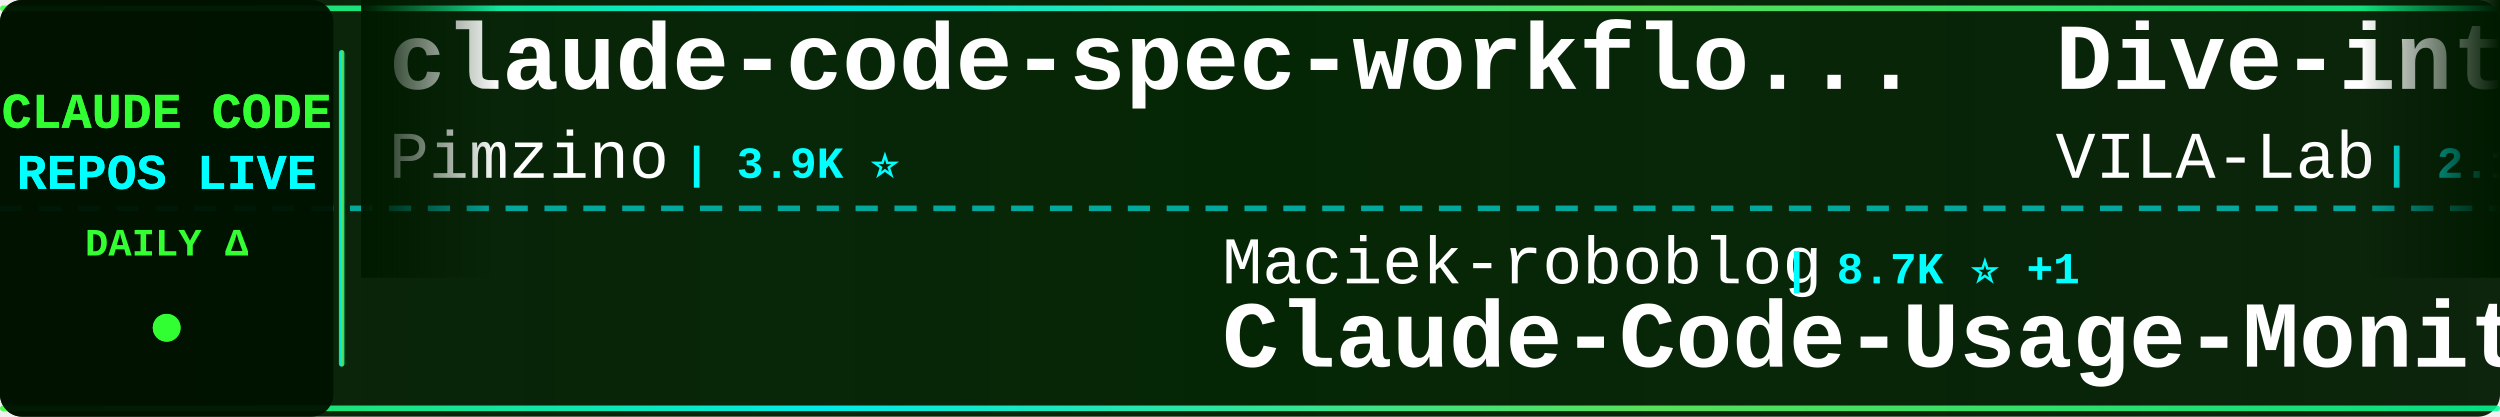
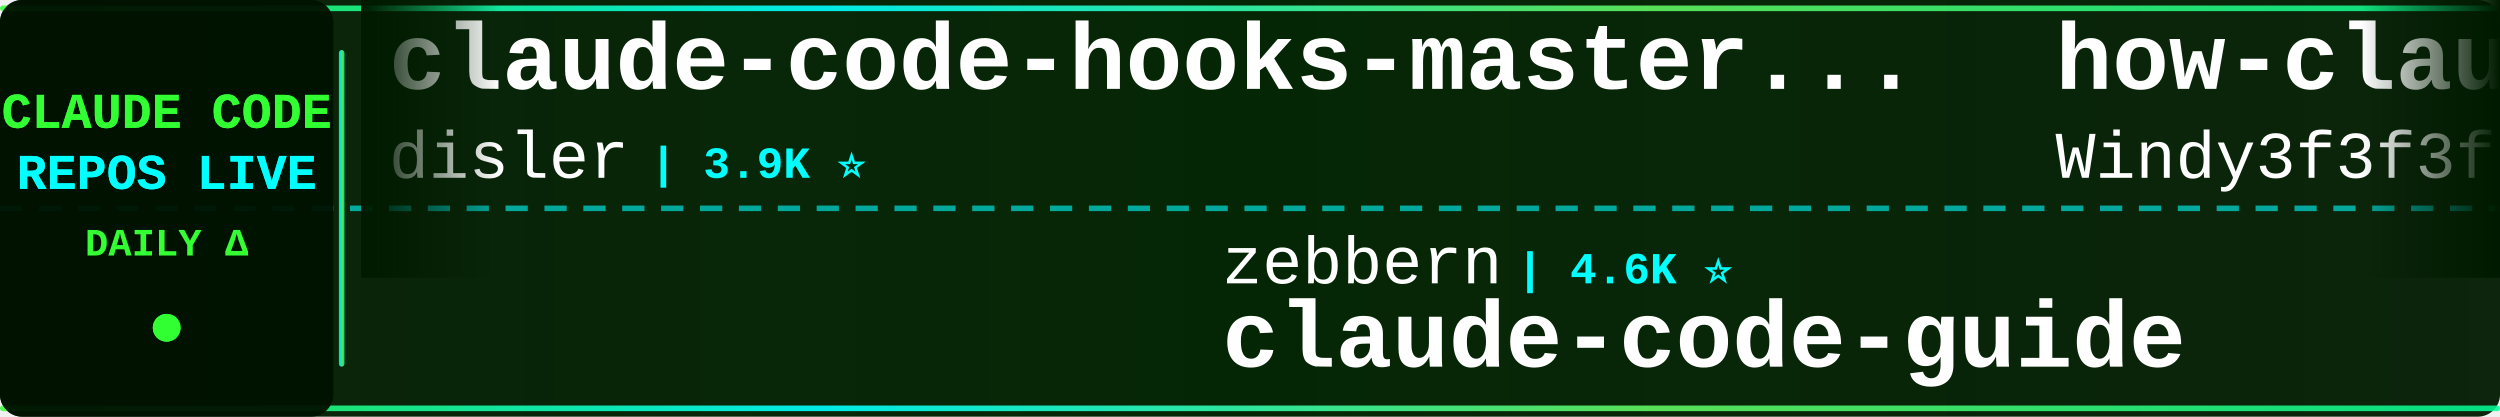
<svg xmlns="http://www.w3.org/2000/svg" width="900" height="150">
  <defs>
    <linearGradient id="tickerBg" x1="0%" y1="0%" x2="100%" y2="0%">
      <stop offset="0%" style="stop-color:#001a00;stop-opacity:0.95" />
      <stop offset="50%" style="stop-color:#002200;stop-opacity:0.98" />
      <stop offset="100%" style="stop-color:#001a00;stop-opacity:0.95" />
    </linearGradient>
    <linearGradient id="borderGrad" x1="0%" y1="0%" x2="100%" y2="0%">
      <stop offset="0%" style="stop-color:#33ff33;stop-opacity:0.85">
        <animate attributeName="stop-opacity" values="0.85;1;0.85" dur="2s" repeatCount="indefinite" />
      </stop>
      <stop offset="33%" style="stop-color:#00ffff;stop-opacity:0.9">
        <animate attributeName="stop-opacity" values="0.9;1;0.9" dur="2.2s" repeatCount="indefinite" />
      </stop>
      <stop offset="66%" style="stop-color:#66ff66;stop-opacity:0.85">
        <animate attributeName="stop-opacity" values="0.85;1;0.85" dur="1.8s" repeatCount="indefinite" />
      </stop>
      <stop offset="100%" style="stop-color:#00ff99;stop-opacity:0.85">
        <animate attributeName="stop-opacity" values="0.85;1;0.85" dur="2s" repeatCount="indefinite" />
      </stop>
    </linearGradient>
    <filter id="textGlow">
      <feGaussianBlur stdDeviation="0.1" result="coloredBlur" />
      <feMerge>
        <feMergeNode in="coloredBlur" />
        <feMergeNode in="SourceGraphic" />
      </feMerge>
    </filter>
    <filter id="metricGlow">
      <feGaussianBlur stdDeviation="0.2" result="coloredBlur" />
      <feMerge>
        <feMergeNode in="coloredBlur" />
        <feMergeNode in="SourceGraphic" />
      </feMerge>
    </filter>
    <linearGradient id="leftFade" x1="0%" y1="0%" x2="100%" y2="0%">
      <stop offset="0%" style="stop-color:#001a00;stop-opacity:1" />
      <stop offset="100%" style="stop-color:#001a00;stop-opacity:0" />
    </linearGradient>
    <linearGradient id="rightFade" x1="0%" y1="0%" x2="100%" y2="0%">
      <stop offset="0%" style="stop-color:#001a00;stop-opacity:0" />
      <stop offset="100%" style="stop-color:#001a00;stop-opacity:1" />
    </linearGradient>
  </defs>
  <rect width="900" height="150" fill="url(#tickerBg)" rx="8" />
  <rect x="0" y="2" width="900" height="2" fill="url(#borderGrad)" rx="1" />
  <rect x="0" y="146" width="900" height="2" fill="url(#borderGrad)" rx="1" />
  <line x1="0" y1="75" x2="900" y2="75" stroke="#00ffff" stroke-width="2" stroke-dasharray="8 6" opacity="0.6" />
  <rect x="0" y="0" width="120" height="150" fill="#001100" opacity="0.95" rx="8" />
  <text x="60" y="46" font-family="'Courier New', monospace" font-size="18" font-weight="bold" fill="#33ff33" text-anchor="middle" filter="url(#textGlow)">
    CLAUDE CODE
  </text>
  <text x="60" y="68" font-family="'Courier New', monospace" font-size="18" font-weight="bold" fill="#00ffff" text-anchor="middle" filter="url(#textGlow)">
    REPOS LIVE
  </text>
  <text x="60" y="92" font-family="'Courier New', monospace" font-size="14" font-weight="bold" fill="#33ff33" text-anchor="middle">
    DAILY Δ
  </text>
  <circle cx="60" cy="118" r="5" fill="#33ff33" filter="url(#metricGlow)">
    <animate attributeName="r" values="4;6;4" dur="1.5s" repeatCount="indefinite" />
    <animate attributeName="opacity" values="0.6;1;0.6" dur="1.5s" repeatCount="indefinite" />
  </circle>
  <rect x="122" y="18" width="2" height="114" fill="url(#borderGrad)" rx="1" />
  <clipPath id="tickerClip">
    <rect x="130" y="0" width="770" height="150" />
  </clipPath>
  <g clip-path="url(#tickerClip)">
    <g id="tickerItems">
      <animateTransform attributeName="transform" attributeType="XML" type="translate" from="0 0" to="-3000 0" dur="54s" repeatCount="indefinite" />
      <g transform="translate(0, 0)">
-         <text x="140" y="32" font-family="'Courier New', monospace" font-size="34" font-weight="bold" fill="#ffffff">claude-code-spec-workflo...</text>
-         <text x="140" y="64" font-family="'Courier New', monospace" font-size="24" font-weight="normal" fill="#ffffff" opacity="1.0">Pimzino</text>
-         <text x="246" y="64" font-family="'Courier New', monospace" font-size="16" font-weight="bold" fill="#00ffff"> | 3.9K ⭐</text>
+         <text x="140" y="32" font-family="'Courier New', monospace" font-size="34" font-weight="bold" fill="#ffffff">claude-code-hooks-master...</text>
+         <text x="140" y="64" font-family="'Courier New', monospace" font-size="24" font-weight="normal" fill="#ffffff" opacity="1.0">disler</text>
+         <text x="234" y="64" font-family="'Courier New', monospace" font-size="16" font-weight="bold" fill="#00ffff"> | 3.9K ⭐</text>
      </g>
      <g transform="translate(300, 0)">
-         <text x="140" y="102" font-family="'Courier New', monospace" font-size="24" font-weight="normal" fill="#ffffff" opacity="1.0">Maciek-roboblog</text>
-         <text x="342" y="102" font-family="'Courier New', monospace" font-size="16" font-weight="bold" fill="#00ffff"> | 8.7K ⭐ +1</text>
-         <text x="140" y="132" font-family="'Courier New', monospace" font-size="34" font-weight="bold" fill="#ffffff">Claude-Code-Usage-Monito...</text>
+         <text x="140" y="102" font-family="'Courier New', monospace" font-size="24" font-weight="normal" fill="#ffffff" opacity="1.0">zebbern</text>
+         <text x="246" y="102" font-family="'Courier New', monospace" font-size="16" font-weight="bold" fill="#00ffff"> | 4.6K ⭐</text>
+         <text x="140" y="132" font-family="'Courier New', monospace" font-size="34" font-weight="bold" fill="#ffffff">claude-code-guide</text>
      </g>
      <g transform="translate(600, 0)">
-         <text x="140" y="32" font-family="'Courier New', monospace" font-size="34" font-weight="bold" fill="#ffffff">Dive-into-Claude-Code</text>
-         <text x="140" y="64" font-family="'Courier New', monospace" font-size="24" font-weight="normal" fill="#ffffff" opacity="1.0">VILA-Lab</text>
-         <text x="258" y="64" font-family="'Courier New', monospace" font-size="16" font-weight="bold" fill="#00ffff"> | 2.1K ⭐</text>
+         <text x="140" y="32" font-family="'Courier New', monospace" font-size="34" font-weight="bold" fill="#ffffff">how-claude-code-works</text>
+         <text x="140" y="64" font-family="'Courier New', monospace" font-size="24" font-weight="normal" fill="#ffffff" opacity="1.0">Windy3f3f3f3f</text>
+         <text x="318" y="64" font-family="'Courier New', monospace" font-size="16" font-weight="bold" fill="#00ffff"> | 3.6K ⭐ +2</text>
      </g>
      <g transform="translate(900, 0)">
-         <text x="140" y="102" font-family="'Courier New', monospace" font-size="24" font-weight="normal" fill="#ffffff" opacity="1.0">ding113</text>
-         <text x="246" y="102" font-family="'Courier New', monospace" font-size="16" font-weight="bold" fill="#00ffff"> | 3.4K ⭐</text>
-         <text x="140" y="132" font-family="'Courier New', monospace" font-size="34" font-weight="bold" fill="#ffffff">claude-code-hub</text>
+         <text x="140" y="102" font-family="'Courier New', monospace" font-size="24" font-weight="normal" fill="#ffffff" opacity="1.0">ChrisWiles</text>
+         <text x="282" y="102" font-family="'Courier New', monospace" font-size="16" font-weight="bold" fill="#00ffff"> | 6.1K ⭐ +2</text>
+         <text x="140" y="132" font-family="'Courier New', monospace" font-size="34" font-weight="bold" fill="#ffffff">claude-code-showcase</text>
      </g>
      <g transform="translate(1200, 0)">
-         <text x="140" y="32" font-family="'Courier New', monospace" font-size="34" font-weight="bold" fill="#ffffff">collection-claude-code-s...</text>
-         <text x="140" y="64" font-family="'Courier New', monospace" font-size="24" font-weight="normal" fill="#ffffff" opacity="1.0">chauncygu</text>
-         <text x="270" y="64" font-family="'Courier New', monospace" font-size="16" font-weight="bold" fill="#00ffff"> | 2.8K ⭐</text>
+         <text x="140" y="32" font-family="'Courier New', monospace" font-size="34" font-weight="bold" fill="#ffffff">claude-code-rust</text>
+         <text x="140" y="64" font-family="'Courier New', monospace" font-size="24" font-weight="normal" fill="#ffffff" opacity="1.0">lorryjovens-hub</text>
+         <text x="342" y="64" font-family="'Courier New', monospace" font-size="16" font-weight="bold" fill="#00ffff"> | 1.7K ⭐</text>
      </g>
      <g transform="translate(1500, 0)">
-         <text x="140" y="102" font-family="'Courier New', monospace" font-size="24" font-weight="normal" fill="#ffffff" opacity="1.0">Alishahryar1</text>
-         <text x="306" y="102" font-family="'Courier New', monospace" font-size="16" font-weight="bold" fill="#00ffff"> | 54.7K ⭐ +9</text>
-         <text x="140" y="132" font-family="'Courier New', monospace" font-size="34" font-weight="bold" fill="#ffffff">free-claude-code</text>
+         <text x="140" y="102" font-family="'Courier New', monospace" font-size="24" font-weight="normal" fill="#ffffff" opacity="1.0">fuergaosi233</text>
+         <text x="306" y="102" font-family="'Courier New', monospace" font-size="16" font-weight="bold" fill="#00ffff"> | 2.8K ⭐</text>
+         <text x="140" y="132" font-family="'Courier New', monospace" font-size="34" font-weight="bold" fill="#ffffff">claude-code-proxy</text>
      </g>
      <g transform="translate(1800, 0)">
-         <text x="140" y="32" font-family="'Courier New', monospace" font-size="34" font-weight="bold" fill="#ffffff">claude-code-analysis</text>
-         <text x="140" y="64" font-family="'Courier New', monospace" font-size="24" font-weight="normal" fill="#ffffff" opacity="1.0">liuup</text>
-         <text x="222" y="64" font-family="'Courier New', monospace" font-size="16" font-weight="bold" fill="#00ffff"> | 3.9K ⭐</text>
+         <text x="140" y="32" font-family="'Courier New', monospace" font-size="34" font-weight="bold" fill="#ffffff">claude-code-telegram</text>
+         <text x="140" y="64" font-family="'Courier New', monospace" font-size="24" font-weight="normal" fill="#ffffff" opacity="1.0">overwirehq</text>
+         <text x="282" y="64" font-family="'Courier New', monospace" font-size="16" font-weight="bold" fill="#00ffff"> | 2.8K ⭐ -1</text>
      </g>
      <g transform="translate(2100, 0)">
-         <text x="140" y="102" font-family="'Courier New', monospace" font-size="24" font-weight="normal" fill="#ffffff" opacity="1.0">kodu-ai</text>
-         <text x="246" y="102" font-family="'Courier New', monospace" font-size="16" font-weight="bold" fill="#00ffff"> | 5.2K ⭐</text>
-         <text x="140" y="132" font-family="'Courier New', monospace" font-size="34" font-weight="bold" fill="#ffffff">claude-coder</text>
+         <text x="140" y="102" font-family="'Courier New', monospace" font-size="24" font-weight="normal" fill="#ffffff" opacity="1.0">Donchitos</text>
+         <text x="270" y="102" font-family="'Courier New', monospace" font-size="16" font-weight="bold" fill="#00ffff"> | 25.0K ⭐ +18</text>
+         <text x="140" y="132" font-family="'Courier New', monospace" font-size="34" font-weight="bold" fill="#ffffff">Claude-Code-Game-Studios</text>
      </g>
      <g transform="translate(2400, 0)">
        <text x="140" y="32" font-family="'Courier New', monospace" font-size="34" font-weight="bold" fill="#ffffff">system_prompts_leaks</text>
        <text x="140" y="64" font-family="'Courier New', monospace" font-size="24" font-weight="normal" fill="#ffffff" opacity="1.0">asgeirtj</text>
-         <text x="258" y="64" font-family="'Courier New', monospace" font-size="16" font-weight="bold" fill="#00ffff"> | 65.4K ⭐ +46</text>
+         <text x="258" y="64" font-family="'Courier New', monospace" font-size="16" font-weight="bold" fill="#00ffff"> | 65.5K ⭐ +137</text>
      </g>
      <g transform="translate(2700, 0)">
-         <text x="140" y="102" font-family="'Courier New', monospace" font-size="24" font-weight="normal" fill="#ffffff" opacity="1.0">ChrisWiles</text>
-         <text x="282" y="102" font-family="'Courier New', monospace" font-size="16" font-weight="bold" fill="#00ffff"> | 6.1K ⭐</text>
-         <text x="140" y="132" font-family="'Courier New', monospace" font-size="34" font-weight="bold" fill="#ffffff">claude-code-showcase</text>
+         <text x="140" y="102" font-family="'Courier New', monospace" font-size="24" font-weight="normal" fill="#ffffff" opacity="1.0">andrew-kramer-inno</text>
+         <text x="378" y="102" font-family="'Courier New', monospace" font-size="16" font-weight="bold" fill="#00ffff"> | 596 ⭐</text>
+         <text x="140" y="132" font-family="'Courier New', monospace" font-size="34" font-weight="bold" fill="#ffffff">claude-code-source-build</text>
      </g>
      <g transform="translate(3000, 0)">
-         <text x="140" y="32" font-family="'Courier New', monospace" font-size="34" font-weight="bold" fill="#ffffff">claude-code-spec-workflo...</text>
-         <text x="140" y="64" font-family="'Courier New', monospace" font-size="24" font-weight="normal" fill="#ffffff" opacity="1.0">Pimzino</text>
-         <text x="246" y="64" font-family="'Courier New', monospace" font-size="16" font-weight="bold" fill="#00ffff"> | 3.9K ⭐</text>
+         <text x="140" y="32" font-family="'Courier New', monospace" font-size="34" font-weight="bold" fill="#ffffff">claude-code-hooks-master...</text>
+         <text x="140" y="64" font-family="'Courier New', monospace" font-size="24" font-weight="normal" fill="#ffffff" opacity="1.0">disler</text>
+         <text x="234" y="64" font-family="'Courier New', monospace" font-size="16" font-weight="bold" fill="#00ffff"> | 3.9K ⭐</text>
      </g>
      <g transform="translate(3300, 0)">
-         <text x="140" y="102" font-family="'Courier New', monospace" font-size="24" font-weight="normal" fill="#ffffff" opacity="1.0">Maciek-roboblog</text>
-         <text x="342" y="102" font-family="'Courier New', monospace" font-size="16" font-weight="bold" fill="#00ffff"> | 8.7K ⭐ +1</text>
-         <text x="140" y="132" font-family="'Courier New', monospace" font-size="34" font-weight="bold" fill="#ffffff">Claude-Code-Usage-Monito...</text>
+         <text x="140" y="102" font-family="'Courier New', monospace" font-size="24" font-weight="normal" fill="#ffffff" opacity="1.0">zebbern</text>
+         <text x="246" y="102" font-family="'Courier New', monospace" font-size="16" font-weight="bold" fill="#00ffff"> | 4.6K ⭐</text>
+         <text x="140" y="132" font-family="'Courier New', monospace" font-size="34" font-weight="bold" fill="#ffffff">claude-code-guide</text>
      </g>
      <g transform="translate(3600, 0)">
-         <text x="140" y="32" font-family="'Courier New', monospace" font-size="34" font-weight="bold" fill="#ffffff">Dive-into-Claude-Code</text>
-         <text x="140" y="64" font-family="'Courier New', monospace" font-size="24" font-weight="normal" fill="#ffffff" opacity="1.0">VILA-Lab</text>
-         <text x="258" y="64" font-family="'Courier New', monospace" font-size="16" font-weight="bold" fill="#00ffff"> | 2.1K ⭐</text>
+         <text x="140" y="32" font-family="'Courier New', monospace" font-size="34" font-weight="bold" fill="#ffffff">how-claude-code-works</text>
+         <text x="140" y="64" font-family="'Courier New', monospace" font-size="24" font-weight="normal" fill="#ffffff" opacity="1.0">Windy3f3f3f3f</text>
+         <text x="318" y="64" font-family="'Courier New', monospace" font-size="16" font-weight="bold" fill="#00ffff"> | 3.6K ⭐ +2</text>
      </g>
      <g transform="translate(3900, 0)">
-         <text x="140" y="102" font-family="'Courier New', monospace" font-size="24" font-weight="normal" fill="#ffffff" opacity="1.0">ding113</text>
-         <text x="246" y="102" font-family="'Courier New', monospace" font-size="16" font-weight="bold" fill="#00ffff"> | 3.4K ⭐</text>
-         <text x="140" y="132" font-family="'Courier New', monospace" font-size="34" font-weight="bold" fill="#ffffff">claude-code-hub</text>
+         <text x="140" y="102" font-family="'Courier New', monospace" font-size="24" font-weight="normal" fill="#ffffff" opacity="1.0">ChrisWiles</text>
+         <text x="282" y="102" font-family="'Courier New', monospace" font-size="16" font-weight="bold" fill="#00ffff"> | 6.1K ⭐ +2</text>
+         <text x="140" y="132" font-family="'Courier New', monospace" font-size="34" font-weight="bold" fill="#ffffff">claude-code-showcase</text>
      </g>
    </g>
  </g>
  <rect x="130" y="0" width="50" height="100" fill="url(#leftFade)" />
  <rect x="850" y="0" width="50" height="100" fill="url(#rightFade)" />
</svg>
